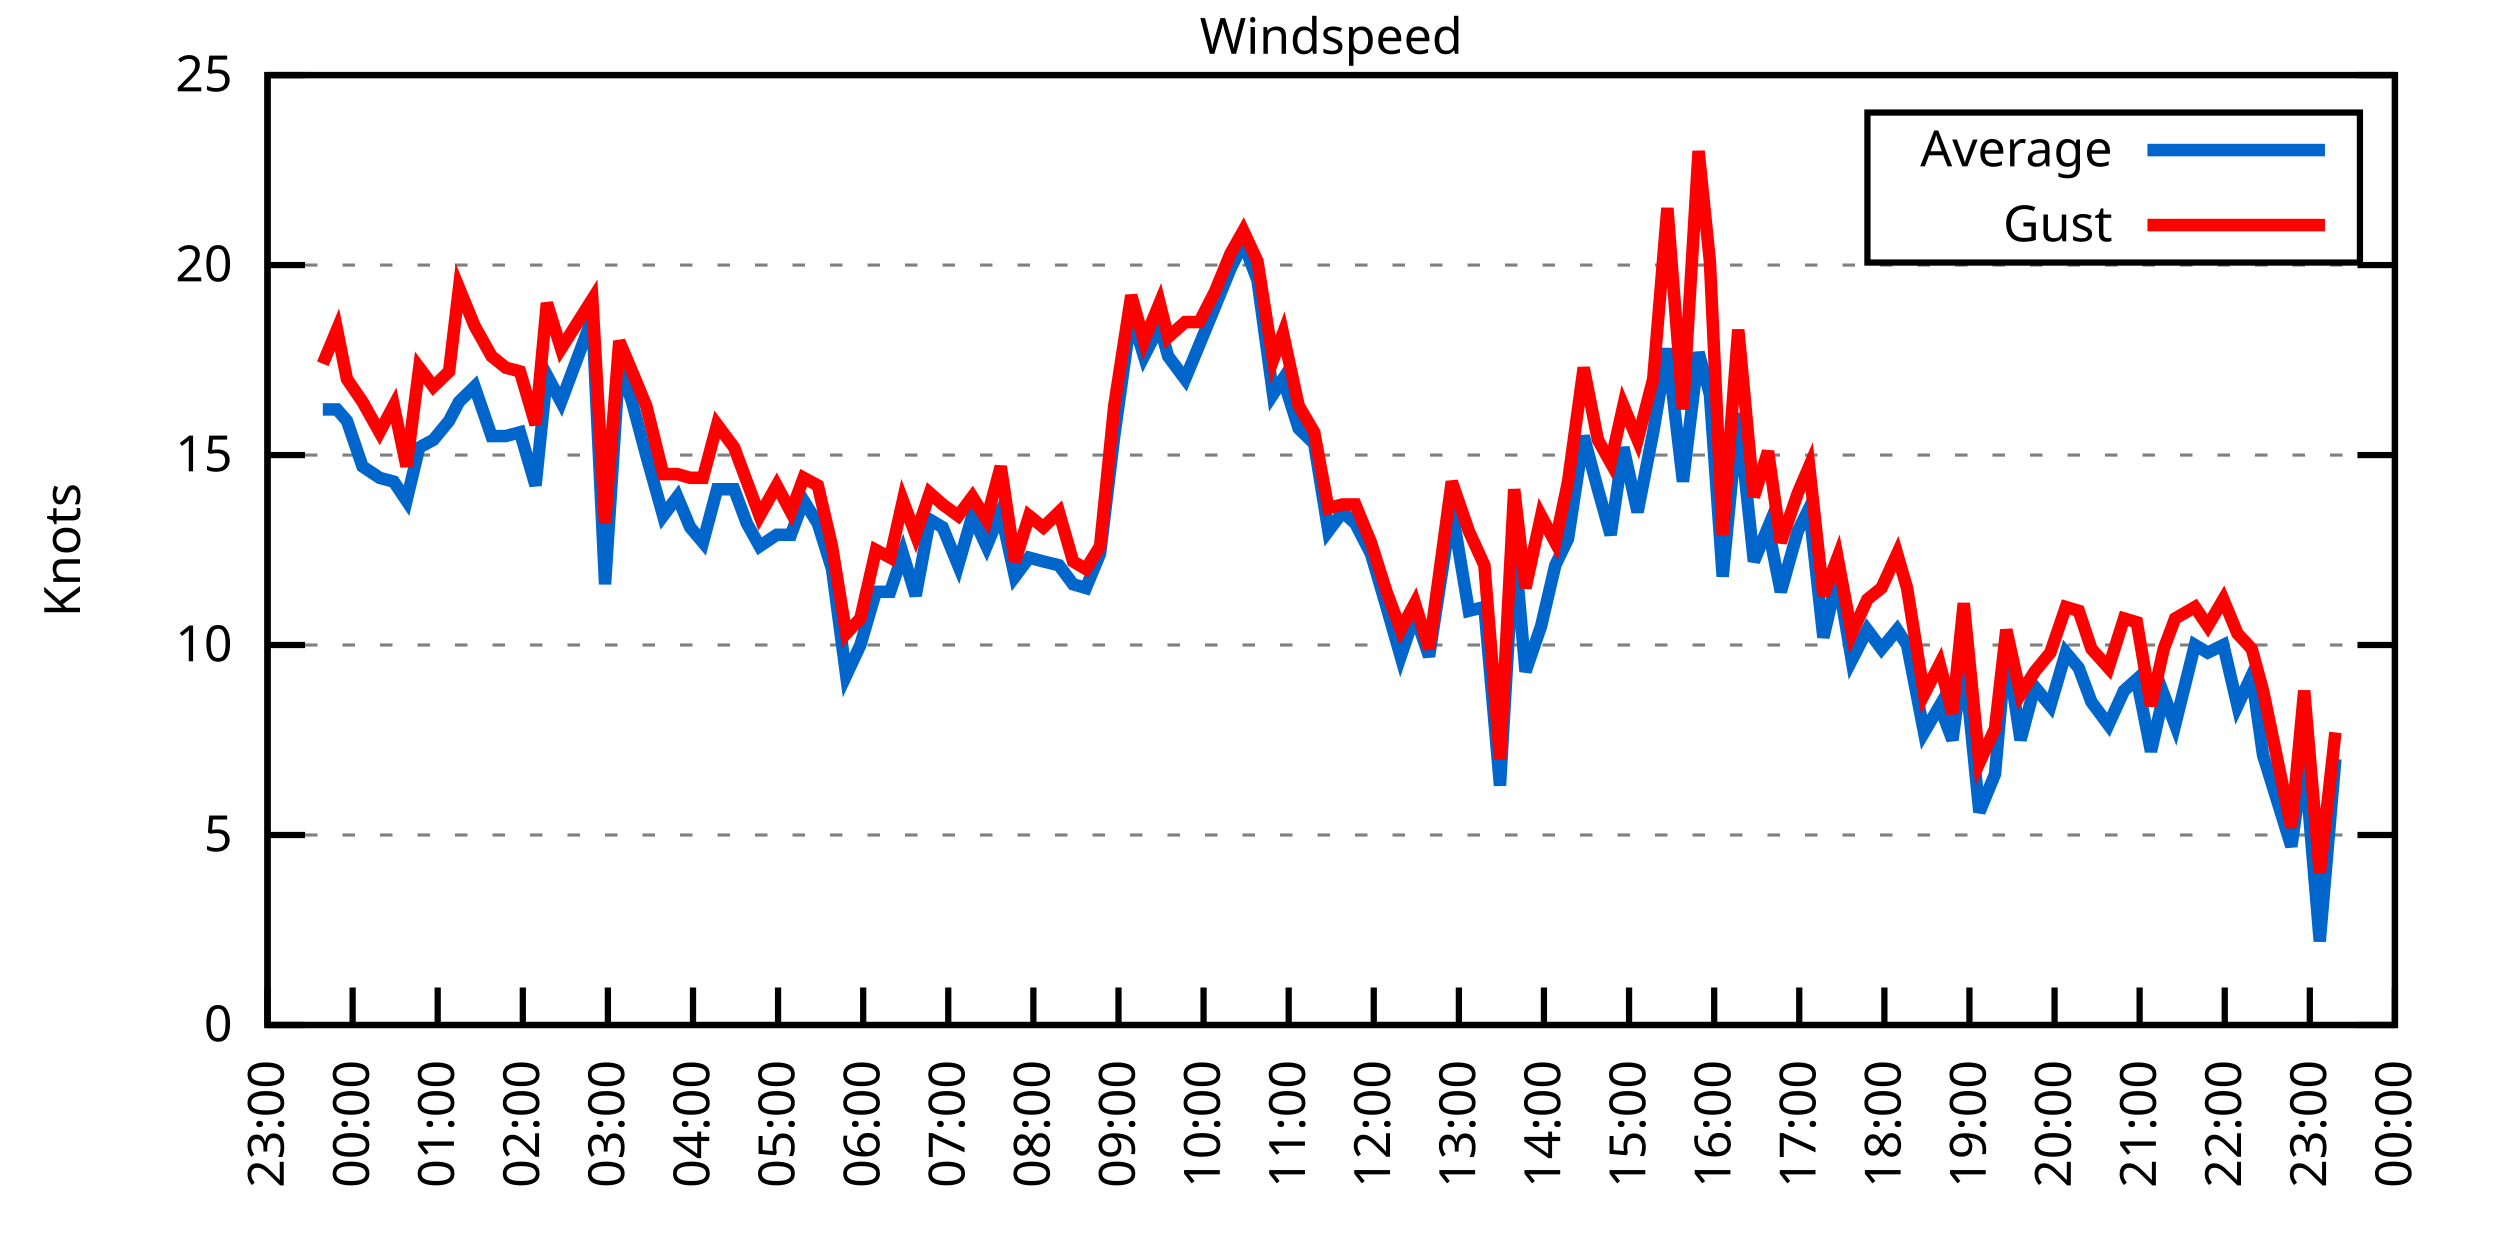
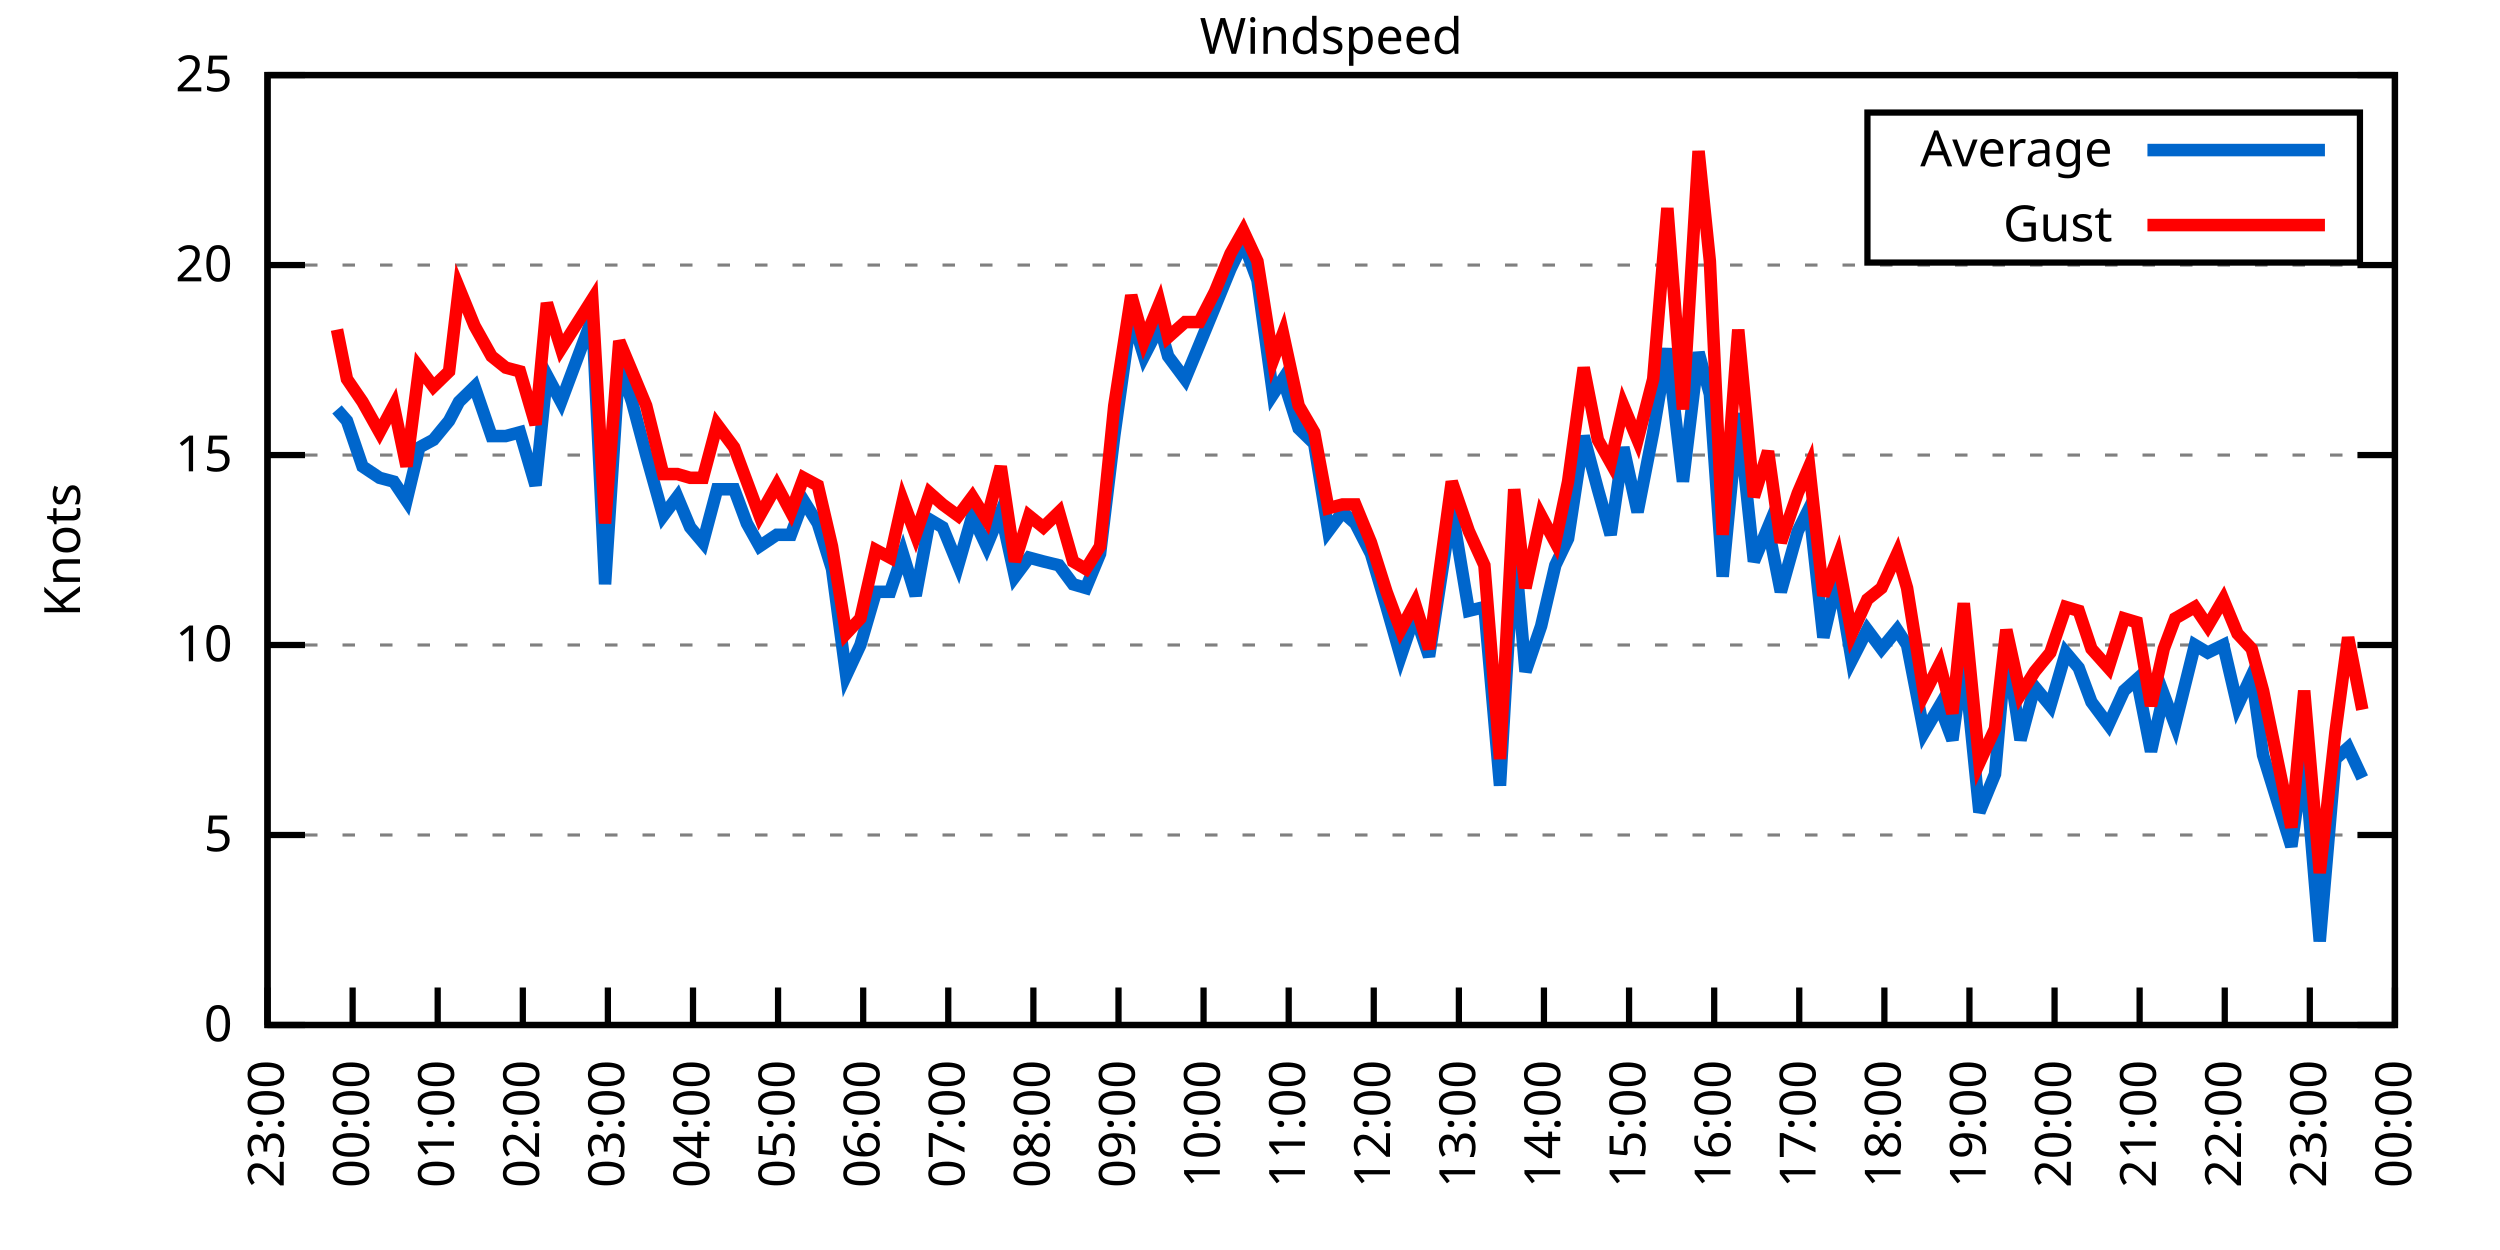
<svg xmlns="http://www.w3.org/2000/svg" xmlns:xlink="http://www.w3.org/1999/xlink" width="400" height="200" viewBox="0 0 400 200">
  <g id="gnuplot_canvas">
    <rect x="0" y="0" width="400" height="200" fill="none" />
    <defs>
      <circle id="gpDot" r="0.5" stroke-width="0.5" stroke="currentColor" />
      <path id="gpPt0" stroke-width="0.333" stroke="currentColor" d="M-1,0 h2 M0,-1 v2" />
      <path id="gpPt1" stroke-width="0.333" stroke="currentColor" d="M-1,-1 L1,1 M1,-1 L-1,1" />
      <path id="gpPt2" stroke-width="0.333" stroke="currentColor" d="M-1,0 L1,0 M0,-1 L0,1 M-1,-1 L1,1 M-1,1 L1,-1" />
      <rect id="gpPt3" stroke-width="0.333" stroke="currentColor" x="-1" y="-1" width="2" height="2" />
      <rect id="gpPt4" stroke-width="0.333" stroke="currentColor" fill="currentColor" x="-1" y="-1" width="2" height="2" />
      <circle id="gpPt5" stroke-width="0.333" stroke="currentColor" cx="0" cy="0" r="1" />
      <use xlink:href="#gpPt5" id="gpPt6" fill="currentColor" stroke="none" />
      <path id="gpPt7" stroke-width="0.333" stroke="currentColor" d="M0,-1.33 L-1.33,0.67 L1.33,0.67 z" />
      <use xlink:href="#gpPt7" id="gpPt8" fill="currentColor" stroke="none" />
      <use xlink:href="#gpPt7" id="gpPt9" stroke="currentColor" transform="rotate(180)" />
      <use xlink:href="#gpPt9" id="gpPt10" fill="currentColor" stroke="none" />
      <use xlink:href="#gpPt3" id="gpPt11" stroke="currentColor" transform="rotate(45)" />
      <use xlink:href="#gpPt11" id="gpPt12" fill="currentColor" stroke="none" />
      <path id="gpPt13" stroke-width="0.333" stroke="currentColor" d="M0,1.330 L1.265,0.411 L0.782,-1.067 L-0.782,-1.076 L-1.265,0.411 z" />
      <use xlink:href="#gpPt13" id="gpPt14" fill="currentColor" stroke="none" />
      <filter id="textbox" filterUnits="objectBoundingBox" x="0" y="0" height="1" width="1">
        <feFlood flood-color="white" flood-opacity="1" result="bgnd" />
        <feComposite in="SourceGraphic" in2="bgnd" operator="atop" />
      </filter>
      <filter id="greybox" filterUnits="objectBoundingBox" x="0" y="0" height="1" width="1">
        <feFlood flood-color="lightgrey" flood-opacity="1" result="grey" />
        <feComposite in="SourceGraphic" in2="grey" operator="atop" />
      </filter>
    </defs>
    <g fill="none" color="white" stroke="currentColor" stroke-width="1.00" stroke-linecap="butt" stroke-linejoin="miter">
</g>
    <g fill="none" color="black" stroke="currentColor" stroke-width="1.00" stroke-linecap="butt" stroke-linejoin="miter">
      <g stroke="none" shape-rendering="crispEdges">
        <polygon fill="rgb(255, 255, 255)" points="42.80,164.00 383.18,164.00 383.18,12.02 42.80,12.02 " />
      </g>
    </g>
    <g fill="none" color="black" stroke="currentColor" stroke-width="1.00" stroke-linecap="butt" stroke-linejoin="miter">
</g>
    <g fill="none" color="black" stroke="black" stroke-width="0.50" stroke-linecap="butt" stroke-linejoin="miter">
</g>
    <g fill="none" color="gray" stroke="currentColor" stroke-width="0.50" stroke-linecap="butt" stroke-linejoin="miter">
      <path stroke="gray" stroke-dasharray="2,4" class="gridline" d="M42.80,164.00 L383.19,164.00  " />
    </g>
    <g fill="none" color="gray" stroke="gray" stroke-width="1.00" stroke-linecap="butt" stroke-linejoin="miter">
</g>
    <g fill="none" color="black" stroke="currentColor" stroke-width="1.00" stroke-linecap="butt" stroke-linejoin="miter">
      <path stroke="black" d="M42.80,164.00 L48.80,164.00 M383.19,164.00 L377.19,164.00  " />
      <g transform="translate(37.20,166.60)" stroke="none" fill="black" font-family="Sans" font-size="8.00" text-anchor="end">
        <text>
          <tspan font-family="Sans"> 0</tspan>
        </text>
      </g>
    </g>
    <g fill="none" color="black" stroke="currentColor" stroke-width="1.00" stroke-linecap="butt" stroke-linejoin="miter">
</g>
    <g fill="none" color="black" stroke="black" stroke-width="0.50" stroke-linecap="butt" stroke-linejoin="miter">
</g>
    <g fill="none" color="gray" stroke="currentColor" stroke-width="0.50" stroke-linecap="butt" stroke-linejoin="miter">
      <path stroke="gray" stroke-dasharray="2,4" class="gridline" d="M42.80,133.60 L383.19,133.60  " />
    </g>
    <g fill="none" color="gray" stroke="gray" stroke-width="1.00" stroke-linecap="butt" stroke-linejoin="miter">
</g>
    <g fill="none" color="black" stroke="currentColor" stroke-width="1.00" stroke-linecap="butt" stroke-linejoin="miter">
      <path stroke="black" d="M42.80,133.60 L48.80,133.60 M383.19,133.60 L377.19,133.60  " />
      <g transform="translate(37.20,136.20)" stroke="none" fill="black" font-family="Sans" font-size="8.00" text-anchor="end">
        <text>
          <tspan font-family="Sans"> 5</tspan>
        </text>
      </g>
    </g>
    <g fill="none" color="black" stroke="currentColor" stroke-width="1.00" stroke-linecap="butt" stroke-linejoin="miter">
</g>
    <g fill="none" color="black" stroke="black" stroke-width="0.50" stroke-linecap="butt" stroke-linejoin="miter">
</g>
    <g fill="none" color="gray" stroke="currentColor" stroke-width="0.50" stroke-linecap="butt" stroke-linejoin="miter">
      <path stroke="gray" stroke-dasharray="2,4" class="gridline" d="M42.80,103.20 L383.19,103.20  " />
    </g>
    <g fill="none" color="gray" stroke="gray" stroke-width="1.00" stroke-linecap="butt" stroke-linejoin="miter">
</g>
    <g fill="none" color="black" stroke="currentColor" stroke-width="1.00" stroke-linecap="butt" stroke-linejoin="miter">
      <path stroke="black" d="M42.80,103.20 L48.80,103.20 M383.19,103.20 L377.19,103.20  " />
      <g transform="translate(37.20,105.80)" stroke="none" fill="black" font-family="Sans" font-size="8.00" text-anchor="end">
        <text>
          <tspan font-family="Sans"> 10</tspan>
        </text>
      </g>
    </g>
    <g fill="none" color="black" stroke="currentColor" stroke-width="1.00" stroke-linecap="butt" stroke-linejoin="miter">
</g>
    <g fill="none" color="black" stroke="black" stroke-width="0.50" stroke-linecap="butt" stroke-linejoin="miter">
</g>
    <g fill="none" color="gray" stroke="currentColor" stroke-width="0.50" stroke-linecap="butt" stroke-linejoin="miter">
      <path stroke="gray" stroke-dasharray="2,4" class="gridline" d="M42.80,72.81 L383.19,72.81  " />
    </g>
    <g fill="none" color="gray" stroke="gray" stroke-width="1.00" stroke-linecap="butt" stroke-linejoin="miter">
</g>
    <g fill="none" color="black" stroke="currentColor" stroke-width="1.00" stroke-linecap="butt" stroke-linejoin="miter">
      <path stroke="black" d="M42.80,72.81 L48.80,72.81 M383.19,72.81 L377.19,72.81  " />
      <g transform="translate(37.20,75.41)" stroke="none" fill="black" font-family="Sans" font-size="8.00" text-anchor="end">
        <text>
          <tspan font-family="Sans"> 15</tspan>
        </text>
      </g>
    </g>
    <g fill="none" color="black" stroke="currentColor" stroke-width="1.00" stroke-linecap="butt" stroke-linejoin="miter">
</g>
    <g fill="none" color="black" stroke="black" stroke-width="0.50" stroke-linecap="butt" stroke-linejoin="miter">
</g>
    <g fill="none" color="gray" stroke="currentColor" stroke-width="0.50" stroke-linecap="butt" stroke-linejoin="miter">
      <path stroke="gray" stroke-dasharray="2,4" class="gridline" d="M42.80,42.41 L383.19,42.41  " />
    </g>
    <g fill="none" color="gray" stroke="gray" stroke-width="1.00" stroke-linecap="butt" stroke-linejoin="miter">
</g>
    <g fill="none" color="black" stroke="currentColor" stroke-width="1.00" stroke-linecap="butt" stroke-linejoin="miter">
      <path stroke="black" d="M42.80,42.41 L48.80,42.41 M383.19,42.41 L377.19,42.41  " />
      <g transform="translate(37.20,45.01)" stroke="none" fill="black" font-family="Sans" font-size="8.00" text-anchor="end">
        <text>
          <tspan font-family="Sans"> 20</tspan>
        </text>
      </g>
    </g>
    <g fill="none" color="black" stroke="currentColor" stroke-width="1.00" stroke-linecap="butt" stroke-linejoin="miter">
</g>
    <g fill="none" color="black" stroke="black" stroke-width="0.50" stroke-linecap="butt" stroke-linejoin="miter">
</g>
    <g fill="none" color="gray" stroke="currentColor" stroke-width="0.50" stroke-linecap="butt" stroke-linejoin="miter">
      <path stroke="gray" stroke-dasharray="2,4" class="gridline" d="M42.80,12.01 L383.19,12.01  " />
    </g>
    <g fill="none" color="gray" stroke="gray" stroke-width="1.00" stroke-linecap="butt" stroke-linejoin="miter">
</g>
    <g fill="none" color="black" stroke="currentColor" stroke-width="1.00" stroke-linecap="butt" stroke-linejoin="miter">
      <path stroke="black" d="M42.80,12.01 L48.80,12.01 M383.19,12.01 L377.19,12.01  " />
      <g transform="translate(37.20,14.61)" stroke="none" fill="black" font-family="Sans" font-size="8.00" text-anchor="end">
        <text>
          <tspan font-family="Sans"> 25</tspan>
        </text>
      </g>
    </g>
    <g fill="none" color="black" stroke="currentColor" stroke-width="1.00" stroke-linecap="butt" stroke-linejoin="miter">
      <path stroke="black" d="M42.80,164.00 L42.80,158.00  " />
      <g transform="translate(45.40,169.60) rotate(270.00)" stroke="none" fill="black" font-family="Sans" font-size="8.00" text-anchor="end">
        <text>
          <tspan font-family="Sans">23:00</tspan>
        </text>
      </g>
    </g>
    <g fill="none" color="black" stroke="currentColor" stroke-width="1.00" stroke-linecap="butt" stroke-linejoin="miter">
      <path stroke="black" d="M56.42,164.00 L56.42,158.00  " />
      <g transform="translate(59.02,169.60) rotate(270.00)" stroke="none" fill="black" font-family="Sans" font-size="8.00" text-anchor="end">
        <text>
          <tspan font-family="Sans">00:00</tspan>
        </text>
      </g>
    </g>
    <g fill="none" color="black" stroke="currentColor" stroke-width="1.00" stroke-linecap="butt" stroke-linejoin="miter">
      <path stroke="black" d="M70.03,164.00 L70.03,158.00  " />
      <g transform="translate(72.63,169.60) rotate(270.00)" stroke="none" fill="black" font-family="Sans" font-size="8.00" text-anchor="end">
        <text>
          <tspan font-family="Sans">01:00</tspan>
        </text>
      </g>
    </g>
    <g fill="none" color="black" stroke="currentColor" stroke-width="1.00" stroke-linecap="butt" stroke-linejoin="miter">
      <path stroke="black" d="M83.65,164.00 L83.65,158.00  " />
      <g transform="translate(86.25,169.60) rotate(270.00)" stroke="none" fill="black" font-family="Sans" font-size="8.00" text-anchor="end">
        <text>
          <tspan font-family="Sans">02:00</tspan>
        </text>
      </g>
    </g>
    <g fill="none" color="black" stroke="currentColor" stroke-width="1.00" stroke-linecap="butt" stroke-linejoin="miter">
      <path stroke="black" d="M97.26,164.00 L97.26,158.00  " />
      <g transform="translate(99.86,169.60) rotate(270.00)" stroke="none" fill="black" font-family="Sans" font-size="8.00" text-anchor="end">
        <text>
          <tspan font-family="Sans">03:00</tspan>
        </text>
      </g>
    </g>
    <g fill="none" color="black" stroke="currentColor" stroke-width="1.00" stroke-linecap="butt" stroke-linejoin="miter">
      <path stroke="black" d="M110.88,164.00 L110.88,158.00  " />
      <g transform="translate(113.48,169.60) rotate(270.00)" stroke="none" fill="black" font-family="Sans" font-size="8.00" text-anchor="end">
        <text>
          <tspan font-family="Sans">04:00</tspan>
        </text>
      </g>
    </g>
    <g fill="none" color="black" stroke="currentColor" stroke-width="1.00" stroke-linecap="butt" stroke-linejoin="miter">
      <path stroke="black" d="M124.49,164.00 L124.49,158.00  " />
      <g transform="translate(127.09,169.60) rotate(270.00)" stroke="none" fill="black" font-family="Sans" font-size="8.00" text-anchor="end">
        <text>
          <tspan font-family="Sans">05:00</tspan>
        </text>
      </g>
    </g>
    <g fill="none" color="black" stroke="currentColor" stroke-width="1.00" stroke-linecap="butt" stroke-linejoin="miter">
      <path stroke="black" d="M138.11,164.00 L138.11,158.00  " />
      <g transform="translate(140.71,169.60) rotate(270.00)" stroke="none" fill="black" font-family="Sans" font-size="8.00" text-anchor="end">
        <text>
          <tspan font-family="Sans">06:00</tspan>
        </text>
      </g>
    </g>
    <g fill="none" color="black" stroke="currentColor" stroke-width="1.00" stroke-linecap="butt" stroke-linejoin="miter">
      <path stroke="black" d="M151.72,164.00 L151.72,158.00  " />
      <g transform="translate(154.32,169.60) rotate(270.00)" stroke="none" fill="black" font-family="Sans" font-size="8.00" text-anchor="end">
        <text>
          <tspan font-family="Sans">07:00</tspan>
        </text>
      </g>
    </g>
    <g fill="none" color="black" stroke="currentColor" stroke-width="1.00" stroke-linecap="butt" stroke-linejoin="miter">
      <path stroke="black" d="M165.34,164.00 L165.34,158.00  " />
      <g transform="translate(167.94,169.60) rotate(270.00)" stroke="none" fill="black" font-family="Sans" font-size="8.00" text-anchor="end">
        <text>
          <tspan font-family="Sans">08:00</tspan>
        </text>
      </g>
    </g>
    <g fill="none" color="black" stroke="currentColor" stroke-width="1.00" stroke-linecap="butt" stroke-linejoin="miter">
      <path stroke="black" d="M178.96,164.00 L178.96,158.00  " />
      <g transform="translate(181.56,169.60) rotate(270.00)" stroke="none" fill="black" font-family="Sans" font-size="8.00" text-anchor="end">
        <text>
          <tspan font-family="Sans">09:00</tspan>
        </text>
      </g>
    </g>
    <g fill="none" color="black" stroke="currentColor" stroke-width="1.00" stroke-linecap="butt" stroke-linejoin="miter">
      <path stroke="black" d="M192.57,164.00 L192.57,158.00  " />
      <g transform="translate(195.17,169.60) rotate(270.00)" stroke="none" fill="black" font-family="Sans" font-size="8.00" text-anchor="end">
        <text>
          <tspan font-family="Sans">10:00</tspan>
        </text>
      </g>
    </g>
    <g fill="none" color="black" stroke="currentColor" stroke-width="1.00" stroke-linecap="butt" stroke-linejoin="miter">
      <path stroke="black" d="M206.19,164.00 L206.19,158.00  " />
      <g transform="translate(208.79,169.60) rotate(270.00)" stroke="none" fill="black" font-family="Sans" font-size="8.00" text-anchor="end">
        <text>
          <tspan font-family="Sans">11:00</tspan>
        </text>
      </g>
    </g>
    <g fill="none" color="black" stroke="currentColor" stroke-width="1.00" stroke-linecap="butt" stroke-linejoin="miter">
      <path stroke="black" d="M219.80,164.00 L219.80,158.00  " />
      <g transform="translate(222.40,169.60) rotate(270.00)" stroke="none" fill="black" font-family="Sans" font-size="8.00" text-anchor="end">
        <text>
          <tspan font-family="Sans">12:00</tspan>
        </text>
      </g>
    </g>
    <g fill="none" color="black" stroke="currentColor" stroke-width="1.00" stroke-linecap="butt" stroke-linejoin="miter">
      <path stroke="black" d="M233.42,164.00 L233.42,158.00  " />
      <g transform="translate(236.02,169.60) rotate(270.00)" stroke="none" fill="black" font-family="Sans" font-size="8.00" text-anchor="end">
        <text>
          <tspan font-family="Sans">13:00</tspan>
        </text>
      </g>
    </g>
    <g fill="none" color="black" stroke="currentColor" stroke-width="1.00" stroke-linecap="butt" stroke-linejoin="miter">
      <path stroke="black" d="M247.03,164.00 L247.03,158.00  " />
      <g transform="translate(249.63,169.60) rotate(270.00)" stroke="none" fill="black" font-family="Sans" font-size="8.00" text-anchor="end">
        <text>
          <tspan font-family="Sans">14:00</tspan>
        </text>
      </g>
    </g>
    <g fill="none" color="black" stroke="currentColor" stroke-width="1.00" stroke-linecap="butt" stroke-linejoin="miter">
      <path stroke="black" d="M260.65,164.00 L260.65,158.00  " />
      <g transform="translate(263.25,169.60) rotate(270.00)" stroke="none" fill="black" font-family="Sans" font-size="8.00" text-anchor="end">
        <text>
          <tspan font-family="Sans">15:00</tspan>
        </text>
      </g>
    </g>
    <g fill="none" color="black" stroke="currentColor" stroke-width="1.00" stroke-linecap="butt" stroke-linejoin="miter">
      <path stroke="black" d="M274.27,164.00 L274.27,158.00  " />
      <g transform="translate(276.87,169.60) rotate(270.00)" stroke="none" fill="black" font-family="Sans" font-size="8.00" text-anchor="end">
        <text>
          <tspan font-family="Sans">16:00</tspan>
        </text>
      </g>
    </g>
    <g fill="none" color="black" stroke="currentColor" stroke-width="1.00" stroke-linecap="butt" stroke-linejoin="miter">
      <path stroke="black" d="M287.88,164.00 L287.88,158.00  " />
      <g transform="translate(290.48,169.60) rotate(270.00)" stroke="none" fill="black" font-family="Sans" font-size="8.00" text-anchor="end">
        <text>
          <tspan font-family="Sans">17:00</tspan>
        </text>
      </g>
    </g>
    <g fill="none" color="black" stroke="currentColor" stroke-width="1.00" stroke-linecap="butt" stroke-linejoin="miter">
      <path stroke="black" d="M301.50,164.00 L301.50,158.00  " />
      <g transform="translate(304.10,169.60) rotate(270.00)" stroke="none" fill="black" font-family="Sans" font-size="8.00" text-anchor="end">
        <text>
          <tspan font-family="Sans">18:00</tspan>
        </text>
      </g>
    </g>
    <g fill="none" color="black" stroke="currentColor" stroke-width="1.00" stroke-linecap="butt" stroke-linejoin="miter">
      <path stroke="black" d="M315.11,164.00 L315.11,158.00  " />
      <g transform="translate(317.71,169.60) rotate(270.00)" stroke="none" fill="black" font-family="Sans" font-size="8.00" text-anchor="end">
        <text>
          <tspan font-family="Sans">19:00</tspan>
        </text>
      </g>
    </g>
    <g fill="none" color="black" stroke="currentColor" stroke-width="1.00" stroke-linecap="butt" stroke-linejoin="miter">
      <path stroke="black" d="M328.73,164.00 L328.73,158.00  " />
      <g transform="translate(331.33,169.60) rotate(270.00)" stroke="none" fill="black" font-family="Sans" font-size="8.00" text-anchor="end">
        <text>
          <tspan font-family="Sans">20:00</tspan>
        </text>
      </g>
    </g>
    <g fill="none" color="black" stroke="currentColor" stroke-width="1.00" stroke-linecap="butt" stroke-linejoin="miter">
      <path stroke="black" d="M342.34,164.00 L342.34,158.00  " />
      <g transform="translate(344.94,169.60) rotate(270.00)" stroke="none" fill="black" font-family="Sans" font-size="8.00" text-anchor="end">
        <text>
          <tspan font-family="Sans">21:00</tspan>
        </text>
      </g>
    </g>
    <g fill="none" color="black" stroke="currentColor" stroke-width="1.00" stroke-linecap="butt" stroke-linejoin="miter">
      <path stroke="black" d="M355.96,164.00 L355.96,158.00  " />
      <g transform="translate(358.56,169.60) rotate(270.00)" stroke="none" fill="black" font-family="Sans" font-size="8.00" text-anchor="end">
        <text>
          <tspan font-family="Sans">22:00</tspan>
        </text>
      </g>
    </g>
    <g fill="none" color="black" stroke="currentColor" stroke-width="1.00" stroke-linecap="butt" stroke-linejoin="miter">
      <path stroke="black" d="M369.57,164.00 L369.57,158.00  " />
      <g transform="translate(372.17,169.60) rotate(270.00)" stroke="none" fill="black" font-family="Sans" font-size="8.00" text-anchor="end">
        <text>
          <tspan font-family="Sans">23:00</tspan>
        </text>
      </g>
    </g>
    <g fill="none" color="black" stroke="currentColor" stroke-width="1.00" stroke-linecap="butt" stroke-linejoin="miter">
      <path stroke="black" d="M383.19,164.00 L383.19,158.00  " />
      <g transform="translate(385.79,169.60) rotate(270.00)" stroke="none" fill="black" font-family="Sans" font-size="8.00" text-anchor="end">
        <text>
          <tspan font-family="Sans">00:00</tspan>
        </text>
      </g>
    </g>
    <g fill="none" color="black" stroke="currentColor" stroke-width="1.00" stroke-linecap="butt" stroke-linejoin="miter">
</g>
    <g fill="none" color="black" stroke="currentColor" stroke-width="1.00" stroke-linecap="butt" stroke-linejoin="miter">
      <path stroke="black" d="M42.80,12.01 L42.80,164.00 L383.19,164.00 L383.19,12.01 L42.80,12.01 Z  " />
    </g>
    <g fill="none" color="black" stroke="currentColor" stroke-width="1.00" stroke-linecap="butt" stroke-linejoin="miter">
</g>
    <g fill="none" color="black" stroke="currentColor" stroke-width="1.00" stroke-linecap="butt" stroke-linejoin="miter">
      <path stroke="black" d="M298.79,42.01 L298.79,18.01 L377.59,18.01 L377.59,42.01 L298.79,42.01 Z  " />
    </g>
    <g id="Windspeed_plot_1">
      <g fill="none" color="white" stroke="black" stroke-width="2.00" stroke-linecap="butt" stroke-linejoin="miter">
</g>
      <g fill="none" color="black" stroke="currentColor" stroke-width="2.00" stroke-linecap="butt" stroke-linejoin="miter">
        <g transform="translate(337.99,26.61)" stroke="none" fill="black" font-family="Sans" font-size="8.00" text-anchor="end">
          <text>
            <tspan font-family="Sans">Average</tspan>
          </text>
        </g>
      </g>
      <g fill="none" color="black" stroke="currentColor" stroke-width="2.00" stroke-linecap="butt" stroke-linejoin="miter">
-         <path stroke="rgb(  0, 102, 204)" d="M343.59,24.01 L371.99,24.01 M51.65,65.51 L53.92,65.51 L55.51,67.33 L58.00,74.63 L60.73,76.45 L63.00,77.06   L65.04,80.10 L67.08,71.59 L69.35,70.37 L71.85,67.33 L73.44,64.29 L75.93,61.86 L78.65,69.77 L80.92,69.77   L83.19,69.16 L85.69,77.67 L87.50,60.04 L89.77,64.29 L94.77,50.92 L96.81,93.48 L99.08,58.21 L101.12,64.29   L103.39,72.81 L106.11,82.53 L108.38,79.49 L110.42,84.36 L112.47,86.79 L114.74,78.28 L117.46,78.28 L119.50,83.75   L121.54,87.40 L124.27,85.57 L126.54,85.57 L128.58,80.10 L130.85,83.75 L133.12,91.04 L135.39,108.07 L137.66,103.20   L140.15,94.69 L142.42,94.69 L144.46,88.61 L146.51,95.30 L148.77,83.14 L150.82,84.36 L153.31,90.44 L155.58,82.53   L157.85,87.40 L160.12,81.93 L162.39,92.26 L164.66,89.22 L166.93,89.83 L169.43,90.44 L171.69,93.48 L173.74,94.08   L176.01,88.61 L178.28,69.77 L181.00,50.31 L183.04,57.00 L185.54,52.14 L186.90,57.00 L189.62,60.65 L191.89,55.18   L194.39,49.10 L196.88,43.02 L198.93,38.76 L201.19,44.84 L203.69,63.08 L205.28,60.65 L207.78,68.55 L210.27,70.98   L212.54,84.97 L214.81,81.93 L216.85,83.75 L219.35,88.61 L221.85,97.12 L224.11,105.03 L226.38,98.34 L228.65,105.03   L232.28,81.32 L235.01,97.73 L237.50,97.12 L240.00,125.70 L242.27,86.79 L244.08,107.46 L246.58,100.16 L248.85,90.44   L250.89,86.18 L253.39,69.77 L255.66,78.28 L257.70,85.57 L259.74,71.59 L262.01,81.93 L264.51,69.16 L266.78,55.78   L269.27,77.06 L271.77,56.39 L273.58,63.08 L275.63,92.26 L278.12,66.12 L280.62,89.83 L282.89,84.36 L284.93,94.69   L287.65,84.97 L289.47,81.32 L291.74,101.99 L294.01,92.26 L296.28,105.64 L298.77,100.77 L301.04,103.81 L303.54,100.77   L305.13,103.20 L307.85,117.19 L310.35,112.93 L312.39,118.40 L314.20,105.03 L316.70,129.95 L319.20,123.87 L321.01,103.20   L323.28,118.40 L325.55,109.89 L328.05,112.93 L330.54,104.42 L332.59,106.85 L334.63,112.32 L337.35,115.97 L339.85,110.50   L341.89,108.68 L344.16,120.23 L346.20,111.11 L348.02,115.97 L351.19,103.20 L353.24,104.42 L355.73,103.20 L358.00,112.93   L360.27,108.07 L362.09,120.83 L366.62,135.43 L368.67,120.83 L371.16,150.62 L373.66,121.44  " />
+         <path stroke="rgb(  0, 102, 204)" d="M343.59,24.01 L371.99,24.01 M53.92,65.51 L55.51,67.33 L58.00,74.63 L60.73,76.45 L63.00,77.06 L65.04,80.10   L67.08,71.59 L69.35,70.37 L71.85,67.33 L73.44,64.29 L75.93,61.86 L78.65,69.77 L80.92,69.77 L83.19,69.16   L85.69,77.67 L87.50,60.04 L89.77,64.29 L94.77,50.92 L96.81,93.48 L99.08,58.21 L101.12,64.29 L103.39,72.81   L106.11,82.53 L108.38,79.49 L110.42,84.36 L112.47,86.79 L114.74,78.28 L117.46,78.28 L119.50,83.75 L121.54,87.40   L124.27,85.57 L126.54,85.57 L128.58,80.10 L130.85,83.75 L133.12,91.04 L135.39,108.07 L137.66,103.20 L140.15,94.69   L142.42,94.69 L144.46,88.61 L146.51,95.30 L148.77,83.14 L150.82,84.36 L153.31,90.44 L155.58,82.53 L157.85,87.40   L160.12,81.93 L162.39,92.26 L164.66,89.22 L166.93,89.83 L169.43,90.44 L171.69,93.48 L173.74,94.08 L176.01,88.61   L178.28,69.77 L181.00,50.31 L183.04,57.00 L185.54,52.14 L186.90,57.00 L189.62,60.65 L191.89,55.18 L194.39,49.10   L196.88,43.02 L198.93,38.76 L201.19,44.84 L203.69,63.08 L205.28,60.65 L207.78,68.55 L210.27,70.98 L212.54,84.97   L214.81,81.93 L216.85,83.75 L219.35,88.61 L221.85,97.12 L224.11,105.03 L226.38,98.34 L228.65,105.03 L232.28,81.32   L235.01,97.73 L237.50,97.12 L240.00,125.70 L242.27,86.79 L244.08,107.46 L246.58,100.16 L248.85,90.44 L250.89,86.18   L253.39,69.77 L255.66,78.28 L257.70,85.57 L259.74,71.59 L262.01,81.93 L264.51,69.16 L266.78,55.78 L269.27,77.06   L271.77,56.39 L273.58,63.08 L275.63,92.26 L278.12,66.12 L280.62,89.83 L282.89,84.36 L284.93,94.69 L287.65,84.97   L289.47,81.32 L291.74,101.99 L294.01,92.26 L296.28,105.64 L298.77,100.77 L301.04,103.81 L303.54,100.77 L305.13,103.20   L307.85,117.19 L310.35,112.93 L312.39,118.40 L314.20,105.03 L316.70,129.95 L319.20,123.87 L321.01,103.20 L323.28,118.40   L325.55,109.89 L328.05,112.93 L330.54,104.42 L332.59,106.85 L334.63,112.32 L337.35,115.97 L339.85,110.50 L341.89,108.68   L344.16,120.23 L346.20,111.11 L348.02,115.97 L351.19,103.20 L353.24,104.42 L355.73,103.20 L358.00,112.93 L360.27,108.07   L362.09,120.83 L366.62,135.43 L368.67,120.83 L371.16,150.62 L373.66,121.44 L375.70,119.62 L377.97,124.48  " />
      </g>
    </g>
    <g id="Windspeed_plot_2">
      <g fill="none" color="black" stroke="currentColor" stroke-width="2.00" stroke-linecap="butt" stroke-linejoin="miter">
        <g transform="translate(337.99,38.61)" stroke="none" fill="black" font-family="Sans" font-size="8.00" text-anchor="end">
          <text>
            <tspan font-family="Sans">Gust</tspan>
          </text>
        </g>
      </g>
      <g fill="none" color="black" stroke="currentColor" stroke-width="2.00" stroke-linecap="butt" stroke-linejoin="miter">
-         <path stroke="rgb(255,   0,   0)" d="M343.59,36.01 L371.99,36.01 M51.65,58.21 L53.92,52.74 L55.51,60.65 L58.00,64.29 L60.73,69.16 L63.00,64.90   L65.04,74.63 L67.08,58.82 L69.35,61.86 L71.85,59.43 L73.44,46.06 L75.93,52.14 L78.65,57.00 L80.92,58.82   L83.19,59.43 L85.69,67.94 L87.50,48.49 L89.77,55.78 L94.77,47.88 L96.81,83.75 L99.08,54.57 L101.12,59.43   L103.39,64.90 L106.11,75.85 L108.38,75.85 L110.42,76.45 L112.47,76.45 L114.74,67.94 L117.46,71.59 L119.50,77.06   L121.54,82.53 L124.27,77.67 L126.54,81.93 L128.58,76.45 L130.85,77.67 L133.12,87.40 L135.39,101.38 L137.66,98.95   L140.15,88.00 L142.42,89.22 L144.46,80.10 L146.51,85.57 L148.77,78.89 L150.82,80.71 L153.31,82.53 L155.58,79.49   L157.85,83.14 L160.12,74.63 L162.39,89.83 L164.66,82.53 L166.93,84.36 L169.43,81.93 L171.69,89.83 L173.74,91.04   L176.01,87.40 L178.28,64.90 L181.00,47.27 L183.04,54.57 L185.54,48.49 L186.90,53.96 L189.62,51.53 L191.89,51.53   L194.39,46.66 L196.88,40.58 L198.93,36.94 L201.19,41.80 L203.69,57.61 L205.28,53.35 L207.78,64.90 L210.27,69.16   L212.54,81.32 L214.81,80.71 L216.85,80.71 L219.35,86.79 L221.85,94.69 L224.11,100.77 L226.38,96.52 L228.65,103.81   L232.28,77.06 L235.01,84.97 L237.50,90.44 L240.00,121.44 L242.27,78.28 L244.08,94.08 L246.58,82.53 L248.85,86.79   L250.89,77.06 L253.39,58.82 L255.66,70.37 L257.70,74.02 L259.74,64.90 L262.01,70.37 L264.51,60.65 L266.78,33.29   L269.27,65.51 L271.77,24.17 L273.58,41.80 L275.63,85.57 L278.12,52.74 L280.62,79.49 L282.89,72.20 L284.93,86.79   L287.65,78.89 L289.47,74.63 L291.74,95.30 L294.01,89.22 L296.28,101.38 L298.77,95.91 L301.04,94.08 L303.54,88.61   L305.13,94.08 L307.85,111.11 L310.35,106.24 L312.39,114.15 L314.20,96.52 L316.70,122.05 L319.20,116.58 L321.01,100.77   L323.28,111.11 L325.55,107.46 L328.05,104.42 L330.54,97.12 L332.59,97.73 L334.63,103.81 L337.35,106.85 L339.85,98.95   L341.89,99.56 L344.16,112.93 L346.20,103.81 L348.02,98.95 L351.19,97.12 L353.24,100.16 L355.73,95.91 L358.00,101.38   L360.27,103.81 L362.09,110.50 L366.62,132.39 L368.67,110.50 L371.16,139.68 L373.66,117.19  " />
+         <path stroke="rgb(255,   0,   0)" d="M343.59,36.01 L371.99,36.01 M53.92,52.74 L55.51,60.65 L58.00,64.29 L60.73,69.16 L63.00,64.90 L65.04,74.63   L67.08,58.82 L69.35,61.86 L71.85,59.43 L73.44,46.06 L75.93,52.14 L78.65,57.00 L80.92,58.82 L83.19,59.43   L85.69,67.94 L87.50,48.49 L89.77,55.78 L94.77,47.88 L96.81,83.75 L99.08,54.57 L101.12,59.43 L103.39,64.90   L106.11,75.85 L108.38,75.85 L110.42,76.45 L112.47,76.45 L114.74,67.94 L117.46,71.59 L119.50,77.06 L121.54,82.53   L124.27,77.67 L126.54,81.93 L128.58,76.45 L130.85,77.67 L133.12,87.40 L135.39,101.38 L137.66,98.95 L140.15,88.00   L142.42,89.22 L144.46,80.10 L146.51,85.57 L148.77,78.89 L150.82,80.71 L153.31,82.53 L155.58,79.49 L157.85,83.14   L160.12,74.63 L162.39,89.83 L164.66,82.53 L166.93,84.36 L169.43,81.93 L171.69,89.83 L173.74,91.04 L176.01,87.40   L178.28,64.90 L181.00,47.27 L183.04,54.57 L185.54,48.49 L186.90,53.96 L189.62,51.53 L191.89,51.53 L194.39,46.66   L196.88,40.58 L198.93,36.94 L201.19,41.80 L203.69,57.61 L205.28,53.35 L207.78,64.90 L210.27,69.16 L212.54,81.32   L214.81,80.71 L216.85,80.71 L219.35,86.79 L221.85,94.69 L224.11,100.77 L226.38,96.52 L228.65,103.81 L232.28,77.06   L235.01,84.97 L237.50,90.44 L240.00,121.44 L242.27,78.28 L244.08,94.08 L246.58,82.53 L248.85,86.79 L250.89,77.06   L253.39,58.82 L255.66,70.37 L257.70,74.02 L259.74,64.90 L262.01,70.37 L264.51,60.65 L266.78,33.29 L269.27,65.51   L271.77,24.17 L273.58,41.80 L275.63,85.57 L278.12,52.74 L280.62,79.49 L282.89,72.20 L284.93,86.79 L287.65,78.89   L289.47,74.63 L291.74,95.30 L294.01,89.22 L296.28,101.38 L298.77,95.91 L301.04,94.08 L303.54,88.61 L305.13,94.08   L307.85,111.11 L310.35,106.24 L312.39,114.15 L314.20,96.52 L316.70,122.05 L319.20,116.58 L321.01,100.77 L323.28,111.11   L325.55,107.46 L328.05,104.42 L330.54,97.12 L332.59,97.73 L334.63,103.81 L337.35,106.85 L339.85,98.95 L341.89,99.56   L344.16,112.93 L346.20,103.81 L348.02,98.95 L351.19,97.12 L353.24,100.16 L355.73,95.91 L358.00,101.38 L360.27,103.81   L362.09,110.50 L366.62,132.39 L368.67,110.50 L371.16,139.68 L373.66,117.19 L375.70,101.99 L377.97,113.54  " />
      </g>
    </g>
    <g fill="none" color="black" stroke="currentColor" stroke-width="2.00" stroke-linecap="butt" stroke-linejoin="miter">
</g>
    <g fill="none" color="black" stroke="black" stroke-width="1.00" stroke-linecap="butt" stroke-linejoin="miter">
</g>
    <g fill="none" color="black" stroke="currentColor" stroke-width="1.00" stroke-linecap="butt" stroke-linejoin="miter">
      <path stroke="black" d="M42.80,12.01 L42.80,164.00 L383.19,164.00 L383.19,12.01 L42.80,12.01 Z  " />
      <g transform="translate(12.80,88.01) rotate(270.00)" stroke="none" fill="black" font-family="Sans" font-size="8.00" text-anchor="middle">
        <text>
          <tspan font-family="Sans">Knots</tspan>
        </text>
      </g>
    </g>
    <g fill="none" color="black" stroke="currentColor" stroke-width="1.00" stroke-linecap="butt" stroke-linejoin="miter">
</g>
    <g fill="none" color="black" stroke="currentColor" stroke-width="1.00" stroke-linecap="butt" stroke-linejoin="miter">
      <g transform="translate(212.99,8.61)" stroke="none" fill="black" font-family="Sans" font-size="8.00" text-anchor="middle">
        <text>
          <tspan font-family="Sans">Windspeed</tspan>
        </text>
      </g>
    </g>
    <g fill="none" color="black" stroke="currentColor" stroke-width="1.00" stroke-linecap="butt" stroke-linejoin="miter">
</g>
  </g>
</svg>
